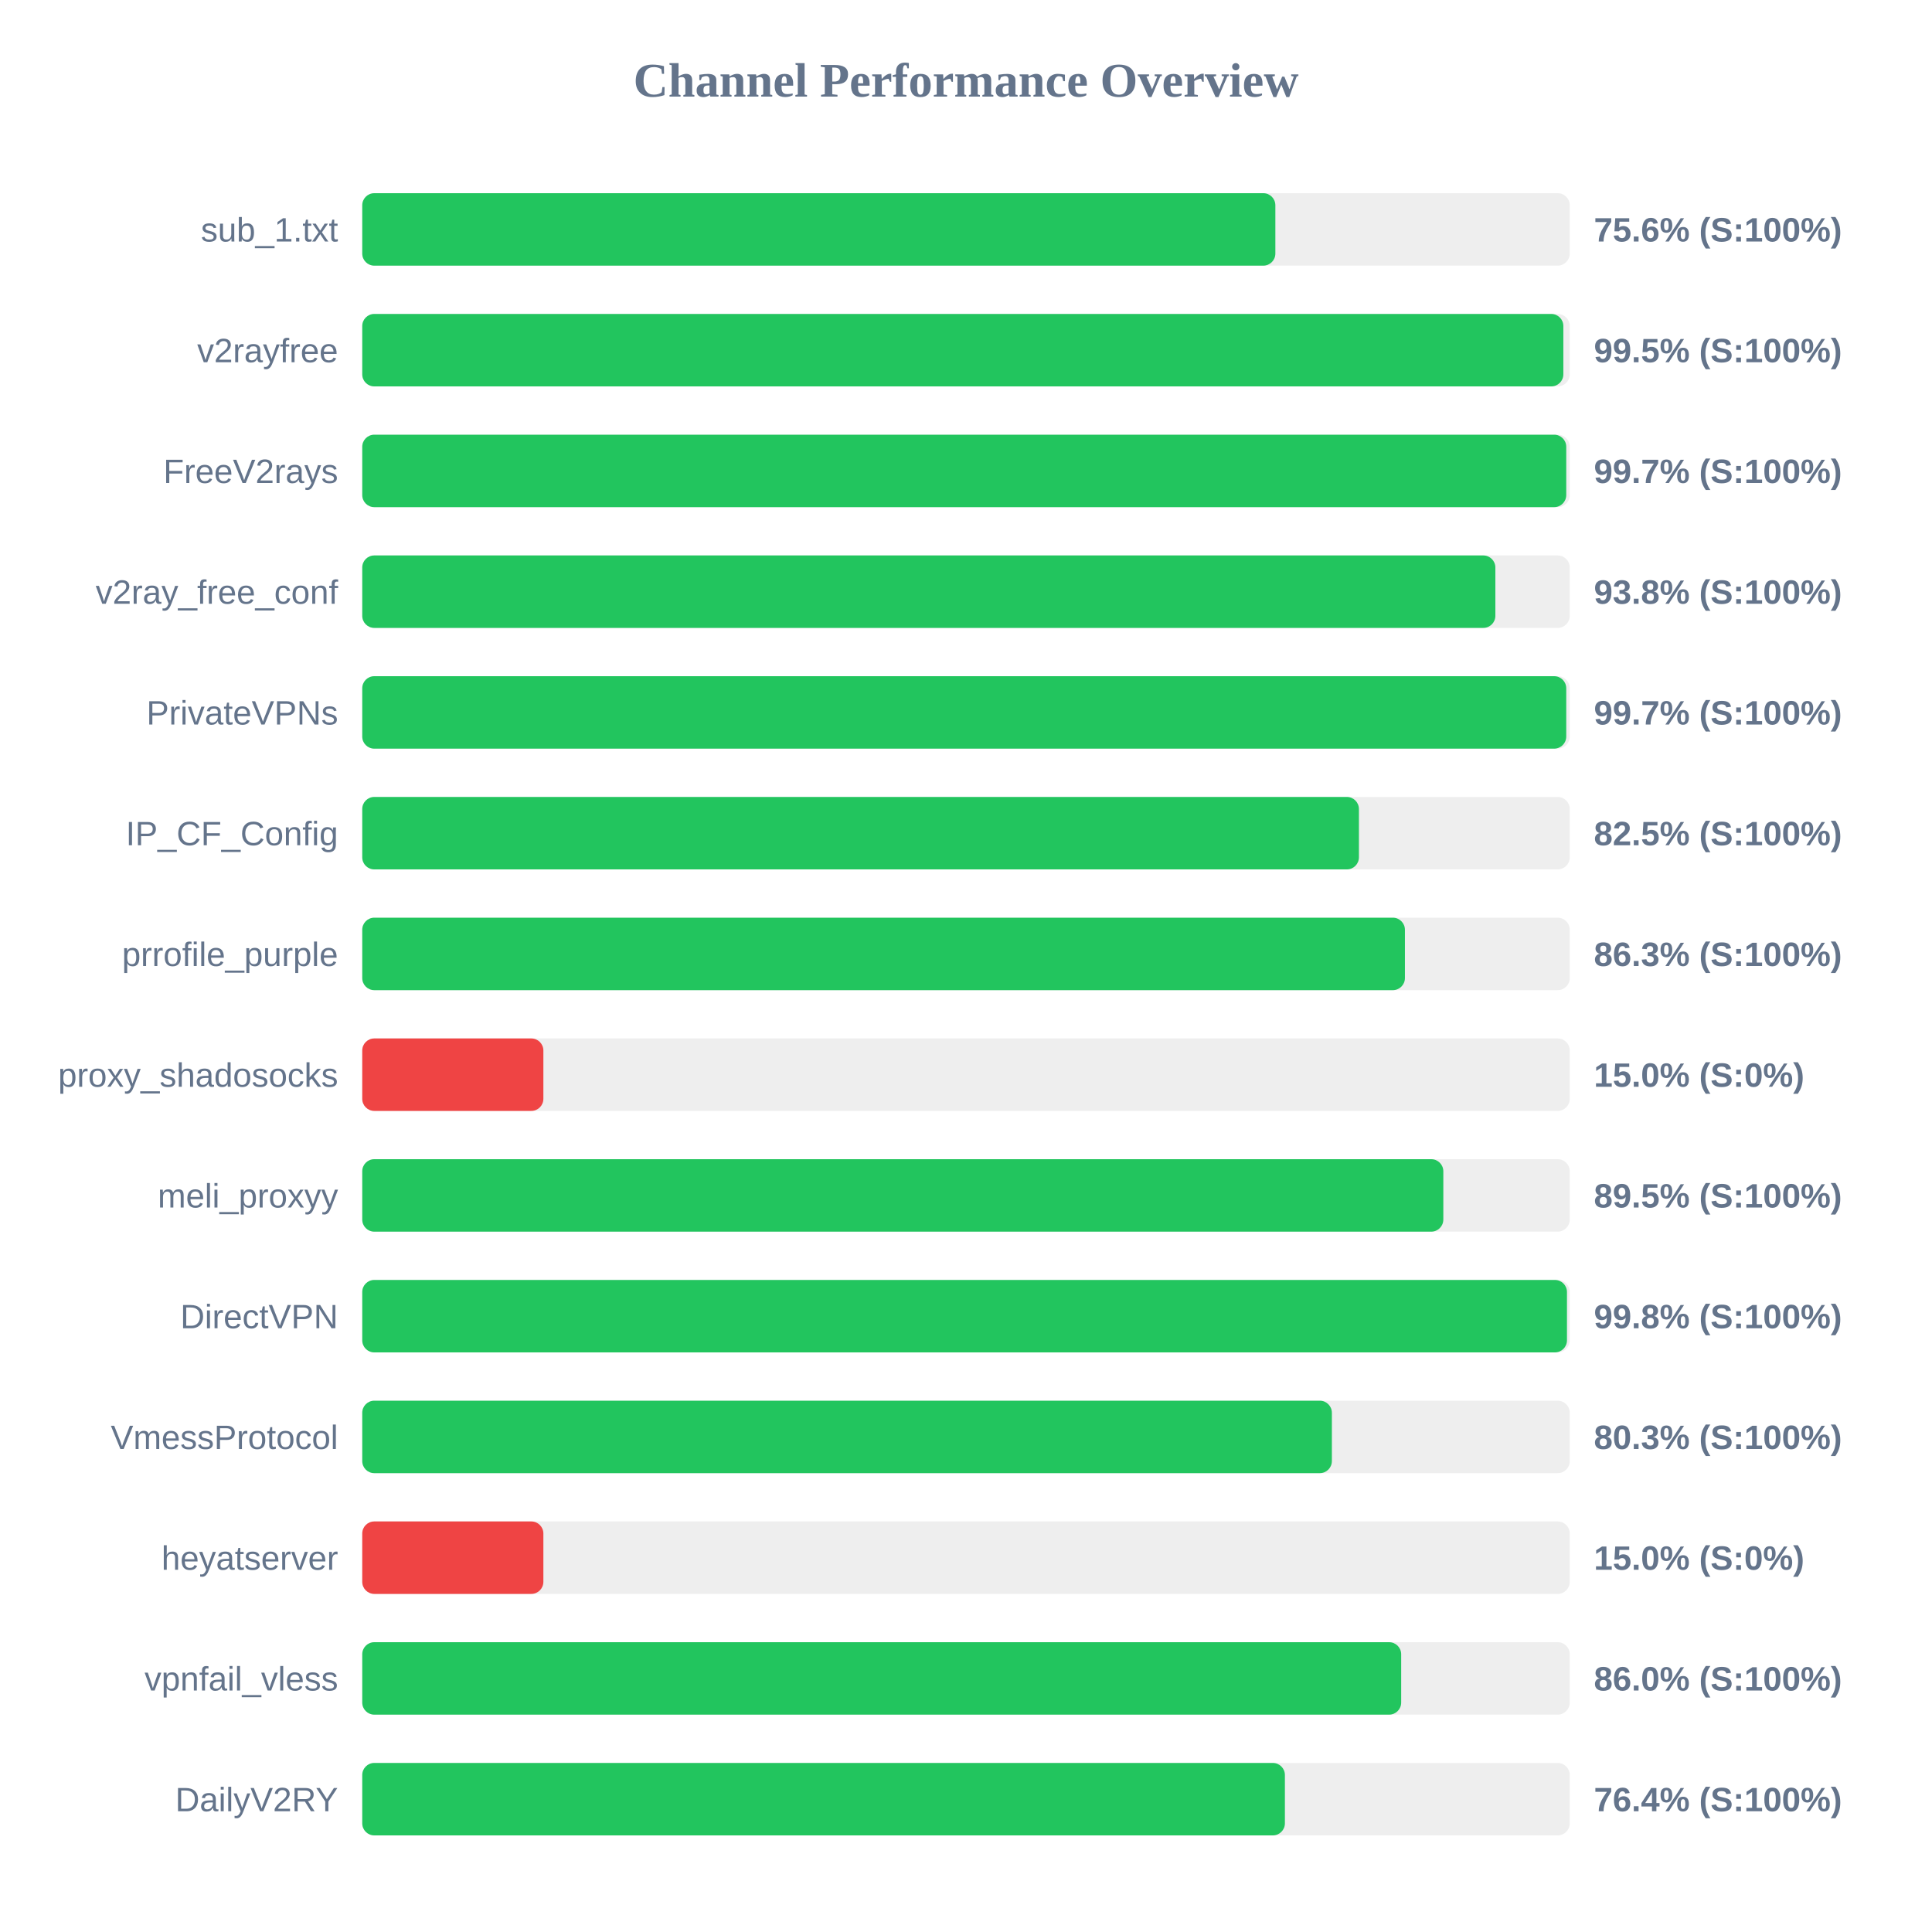
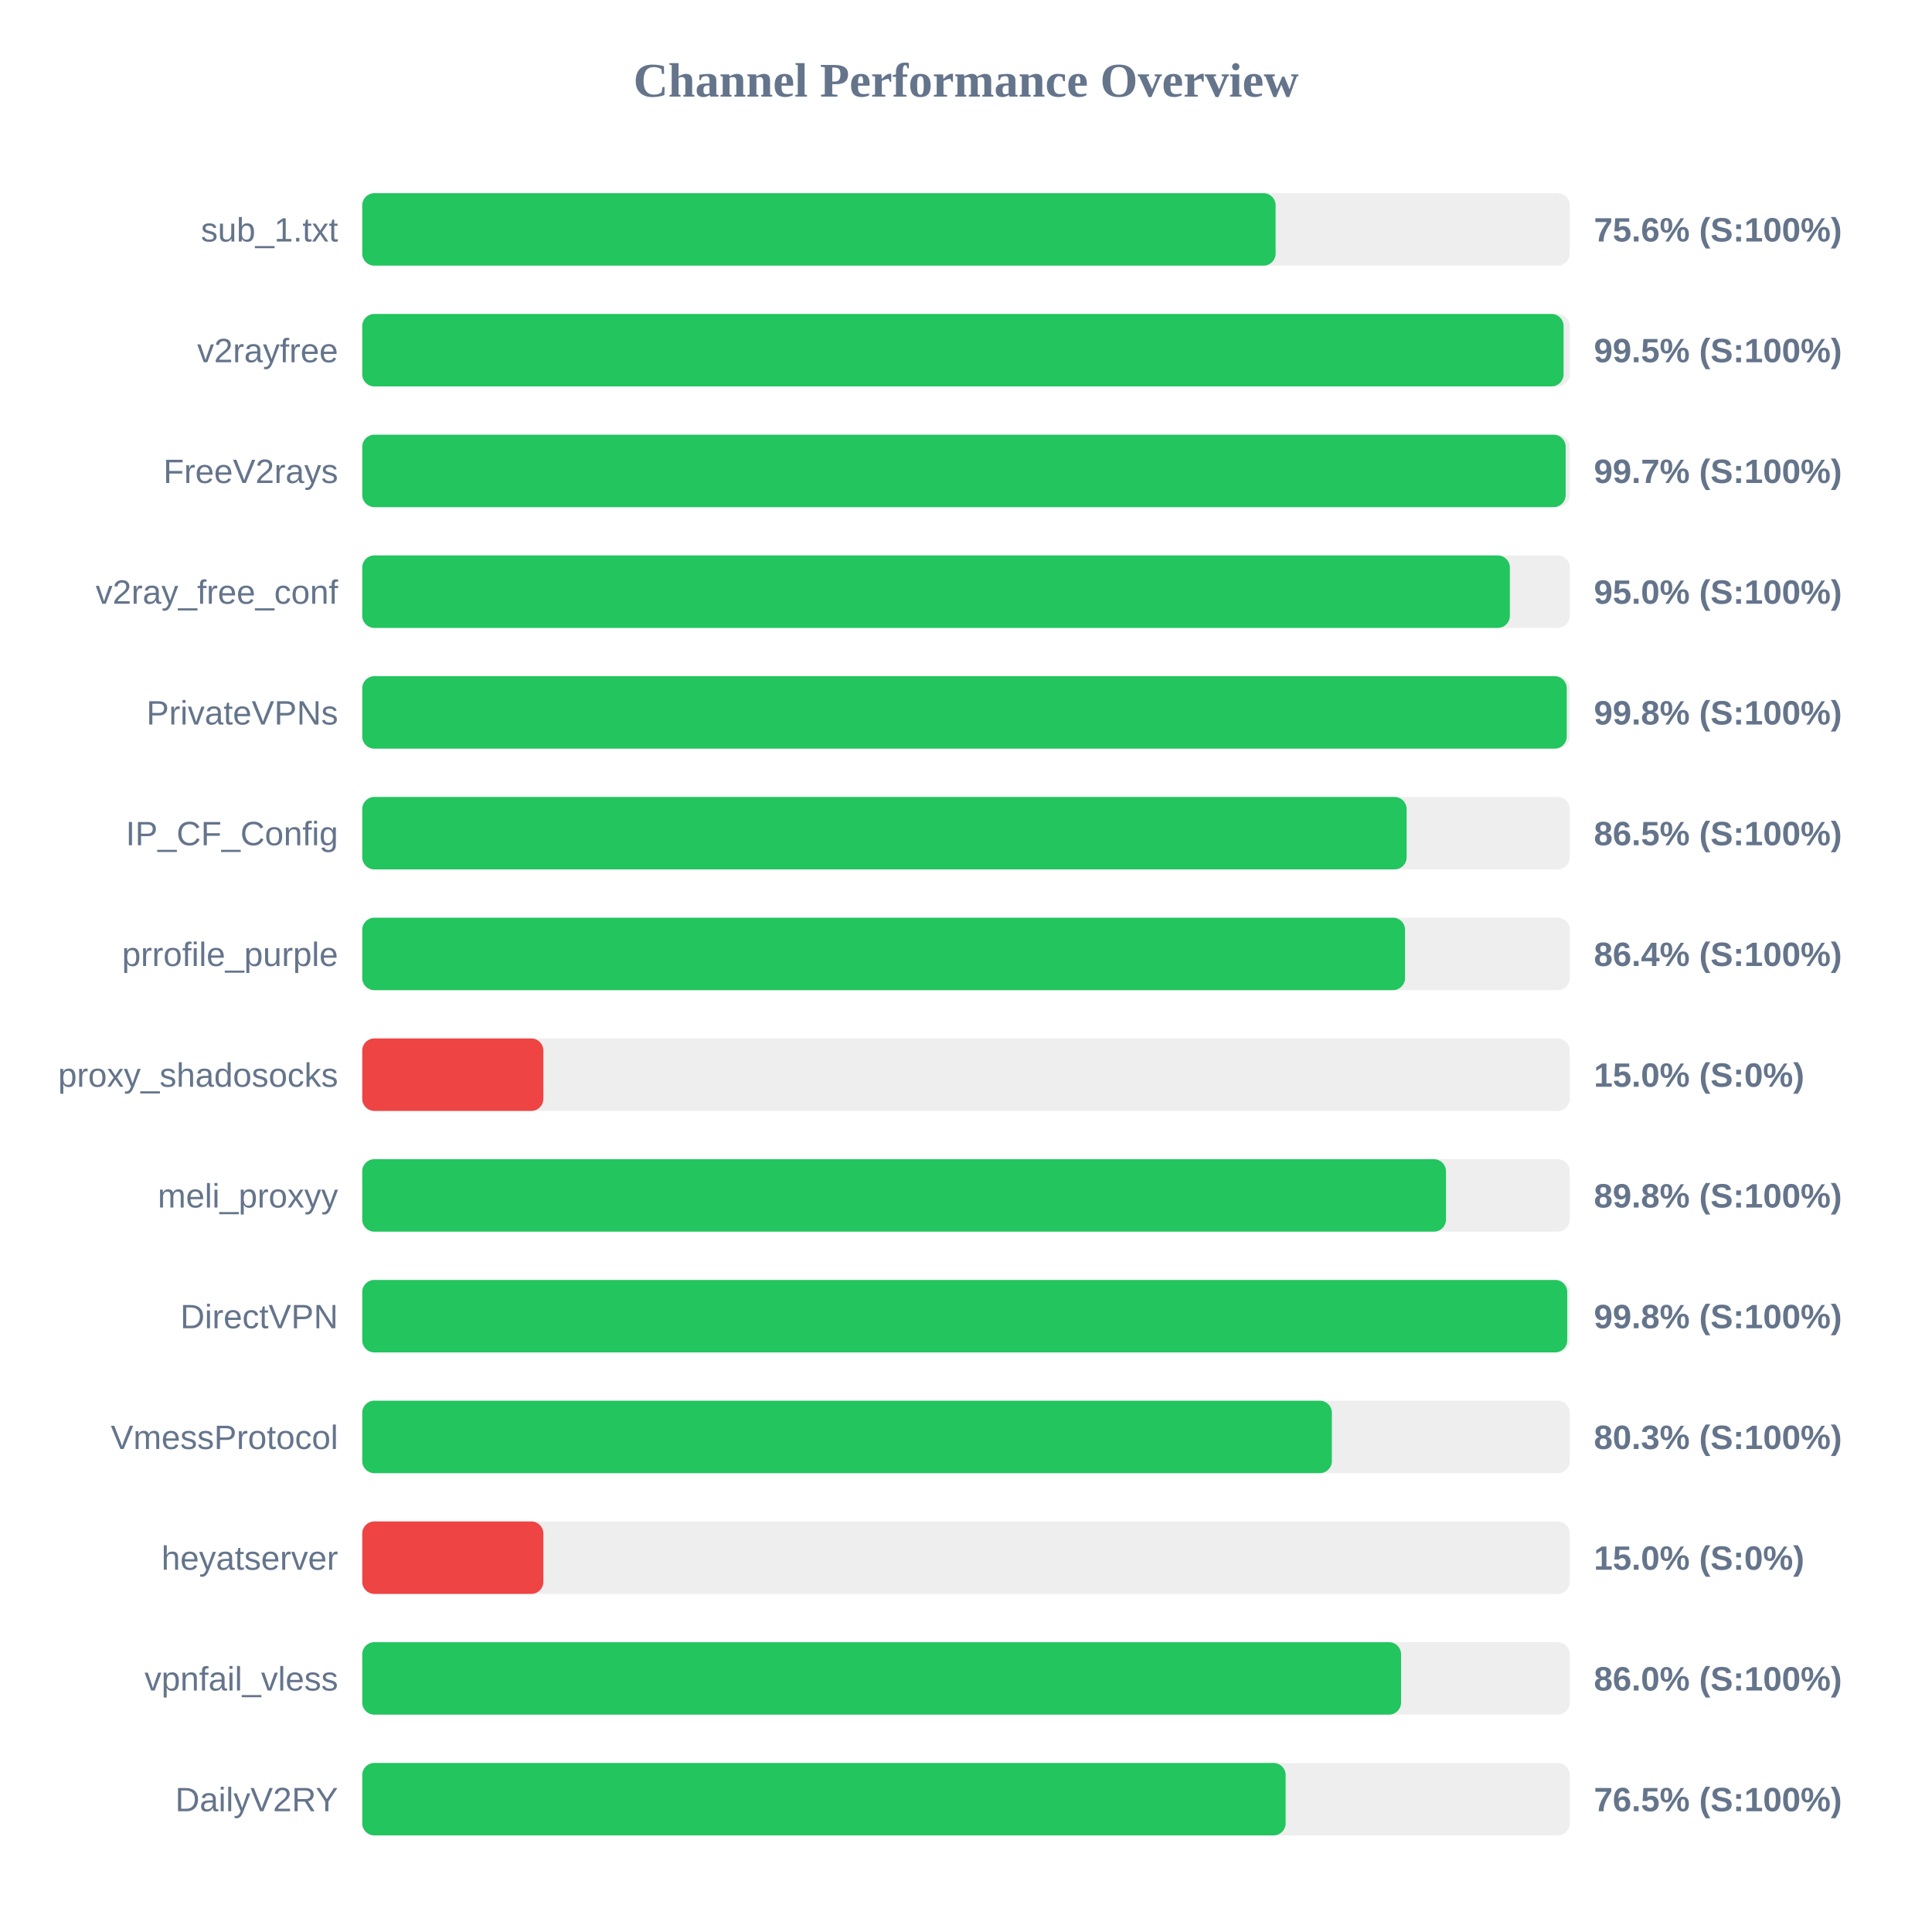
<svg xmlns="http://www.w3.org/2000/svg" width="800" height="800" version="1.1">
  <style>
        .row { font: 14px Arial; fill: #64748b; }
        .score { font: bold 14px Arial; fill: #64748b; }
    </style>
  <text x="400" y="40" text-anchor="middle" font-size="20px" font-weight="bold" fill="#64748b">Channel Performance Overview</text>
  <rect x="150" y="80" width="500" height="30" fill="#eee" rx="5" />
-   <rect x="150" y="80" width="378.1" height="30" fill="#22c55e" rx="5" />
+   <rect x="150" y="80" width="378.2" height="30" fill="#22c55e" rx="5" />
  <text x="140" y="100" text-anchor="end" class="row">sub_1.txt</text>
  <text x="660" y="100" text-anchor="start" class="score">75.6% (S:100%)</text>
  <rect x="150" y="130" width="500" height="30" fill="#eee" rx="5" />
-   <rect x="150" y="130" width="497.35" height="30" fill="#22c55e" rx="5" />
+   <rect x="150" y="130" width="497.45" height="30" fill="#22c55e" rx="5" />
  <text x="140" y="150" text-anchor="end" class="row">v2rayfree</text>
  <text x="660" y="150" text-anchor="start" class="score">99.5% (S:100%)</text>
  <rect x="150" y="180" width="500" height="30" fill="#eee" rx="5" />
-   <rect x="150" y="180" width="498.55" height="30" fill="#22c55e" rx="5" />
+   <rect x="150" y="180" width="498.3" height="30" fill="#22c55e" rx="5" />
  <text x="140" y="200" text-anchor="end" class="row">FreeV2rays</text>
  <text x="660" y="200" text-anchor="start" class="score">99.7% (S:100%)</text>
  <rect x="150" y="230" width="500" height="30" fill="#eee" rx="5" />
-   <rect x="150" y="230" width="469.2" height="30" fill="#22c55e" rx="5" />
+   <rect x="150" y="230" width="475.2" height="30" fill="#22c55e" rx="5" />
  <text x="140" y="250" text-anchor="end" class="row">v2ray_free_conf</text>
-   <text x="660" y="250" text-anchor="start" class="score">93.8% (S:100%)</text>
+   <text x="660" y="250" text-anchor="start" class="score">95.0% (S:100%)</text>
  <rect x="150" y="280" width="500" height="30" fill="#eee" rx="5" />
-   <rect x="150" y="280" width="498.55" height="30" fill="#22c55e" rx="5" />
+   <rect x="150" y="280" width="498.75" height="30" fill="#22c55e" rx="5" />
  <text x="140" y="300" text-anchor="end" class="row">PrivateVPNs</text>
-   <text x="660" y="300" text-anchor="start" class="score">99.7% (S:100%)</text>
+   <text x="660" y="300" text-anchor="start" class="score">99.8% (S:100%)</text>
  <rect x="150" y="330" width="500" height="30" fill="#eee" rx="5" />
-   <rect x="150" y="330" width="412.7" height="30" fill="#22c55e" rx="5" />
+   <rect x="150" y="330" width="432.45" height="30" fill="#22c55e" rx="5" />
  <text x="140" y="350" text-anchor="end" class="row">IP_CF_Config</text>
-   <text x="660" y="350" text-anchor="start" class="score">82.5% (S:100%)</text>
+   <text x="660" y="350" text-anchor="start" class="score">86.5% (S:100%)</text>
  <rect x="150" y="380" width="500" height="30" fill="#eee" rx="5" />
-   <rect x="150" y="380" width="431.75" height="30" fill="#22c55e" rx="5" />
+   <rect x="150" y="380" width="431.8" height="30" fill="#22c55e" rx="5" />
  <text x="140" y="400" text-anchor="end" class="row">prrofile_purple</text>
-   <text x="660" y="400" text-anchor="start" class="score">86.3% (S:100%)</text>
+   <text x="660" y="400" text-anchor="start" class="score">86.4% (S:100%)</text>
  <rect x="150" y="430" width="500" height="30" fill="#eee" rx="5" />
  <rect x="150" y="430" width="75.0" height="30" fill="#ef4444" rx="5" />
  <text x="140" y="450" text-anchor="end" class="row">proxy_shadosocks</text>
  <text x="660" y="450" text-anchor="start" class="score">15.0% (S:0%)</text>
  <rect x="150" y="480" width="500" height="30" fill="#eee" rx="5" />
-   <rect x="150" y="480" width="447.65" height="30" fill="#22c55e" rx="5" />
+   <rect x="150" y="480" width="448.75" height="30" fill="#22c55e" rx="5" />
  <text x="140" y="500" text-anchor="end" class="row">meli_proxyy</text>
-   <text x="660" y="500" text-anchor="start" class="score">89.5% (S:100%)</text>
+   <text x="660" y="500" text-anchor="start" class="score">89.8% (S:100%)</text>
  <rect x="150" y="530" width="500" height="30" fill="#eee" rx="5" />
-   <rect x="150" y="530" width="498.85" height="30" fill="#22c55e" rx="5" />
+   <rect x="150" y="530" width="498.95" height="30" fill="#22c55e" rx="5" />
  <text x="140" y="550" text-anchor="end" class="row">DirectVPN</text>
  <text x="660" y="550" text-anchor="start" class="score">99.8% (S:100%)</text>
  <rect x="150" y="580" width="500" height="30" fill="#eee" rx="5" />
  <rect x="150" y="580" width="401.5" height="30" fill="#22c55e" rx="5" />
  <text x="140" y="600" text-anchor="end" class="row">VmessProtocol</text>
  <text x="660" y="600" text-anchor="start" class="score">80.3% (S:100%)</text>
  <rect x="150" y="630" width="500" height="30" fill="#eee" rx="5" />
  <rect x="150" y="630" width="75.0" height="30" fill="#ef4444" rx="5" />
  <text x="140" y="650" text-anchor="end" class="row">heyatserver</text>
  <text x="660" y="650" text-anchor="start" class="score">15.0% (S:0%)</text>
  <rect x="150" y="680" width="500" height="30" fill="#eee" rx="5" />
-   <rect x="150" y="680" width="430.2" height="30" fill="#22c55e" rx="5" />
+   <rect x="150" y="680" width="430.15" height="30" fill="#22c55e" rx="5" />
  <text x="140" y="700" text-anchor="end" class="row">vpnfail_vless</text>
  <text x="660" y="700" text-anchor="start" class="score">86.0% (S:100%)</text>
  <rect x="150" y="730" width="500" height="30" fill="#eee" rx="5" />
-   <rect x="150" y="730" width="382.05" height="30" fill="#22c55e" rx="5" />
+   <rect x="150" y="730" width="382.35" height="30" fill="#22c55e" rx="5" />
  <text x="140" y="750" text-anchor="end" class="row">DailyV2RY</text>
-   <text x="660" y="750" text-anchor="start" class="score">76.4% (S:100%)</text>
+   <text x="660" y="750" text-anchor="start" class="score">76.5% (S:100%)</text>
</svg>
